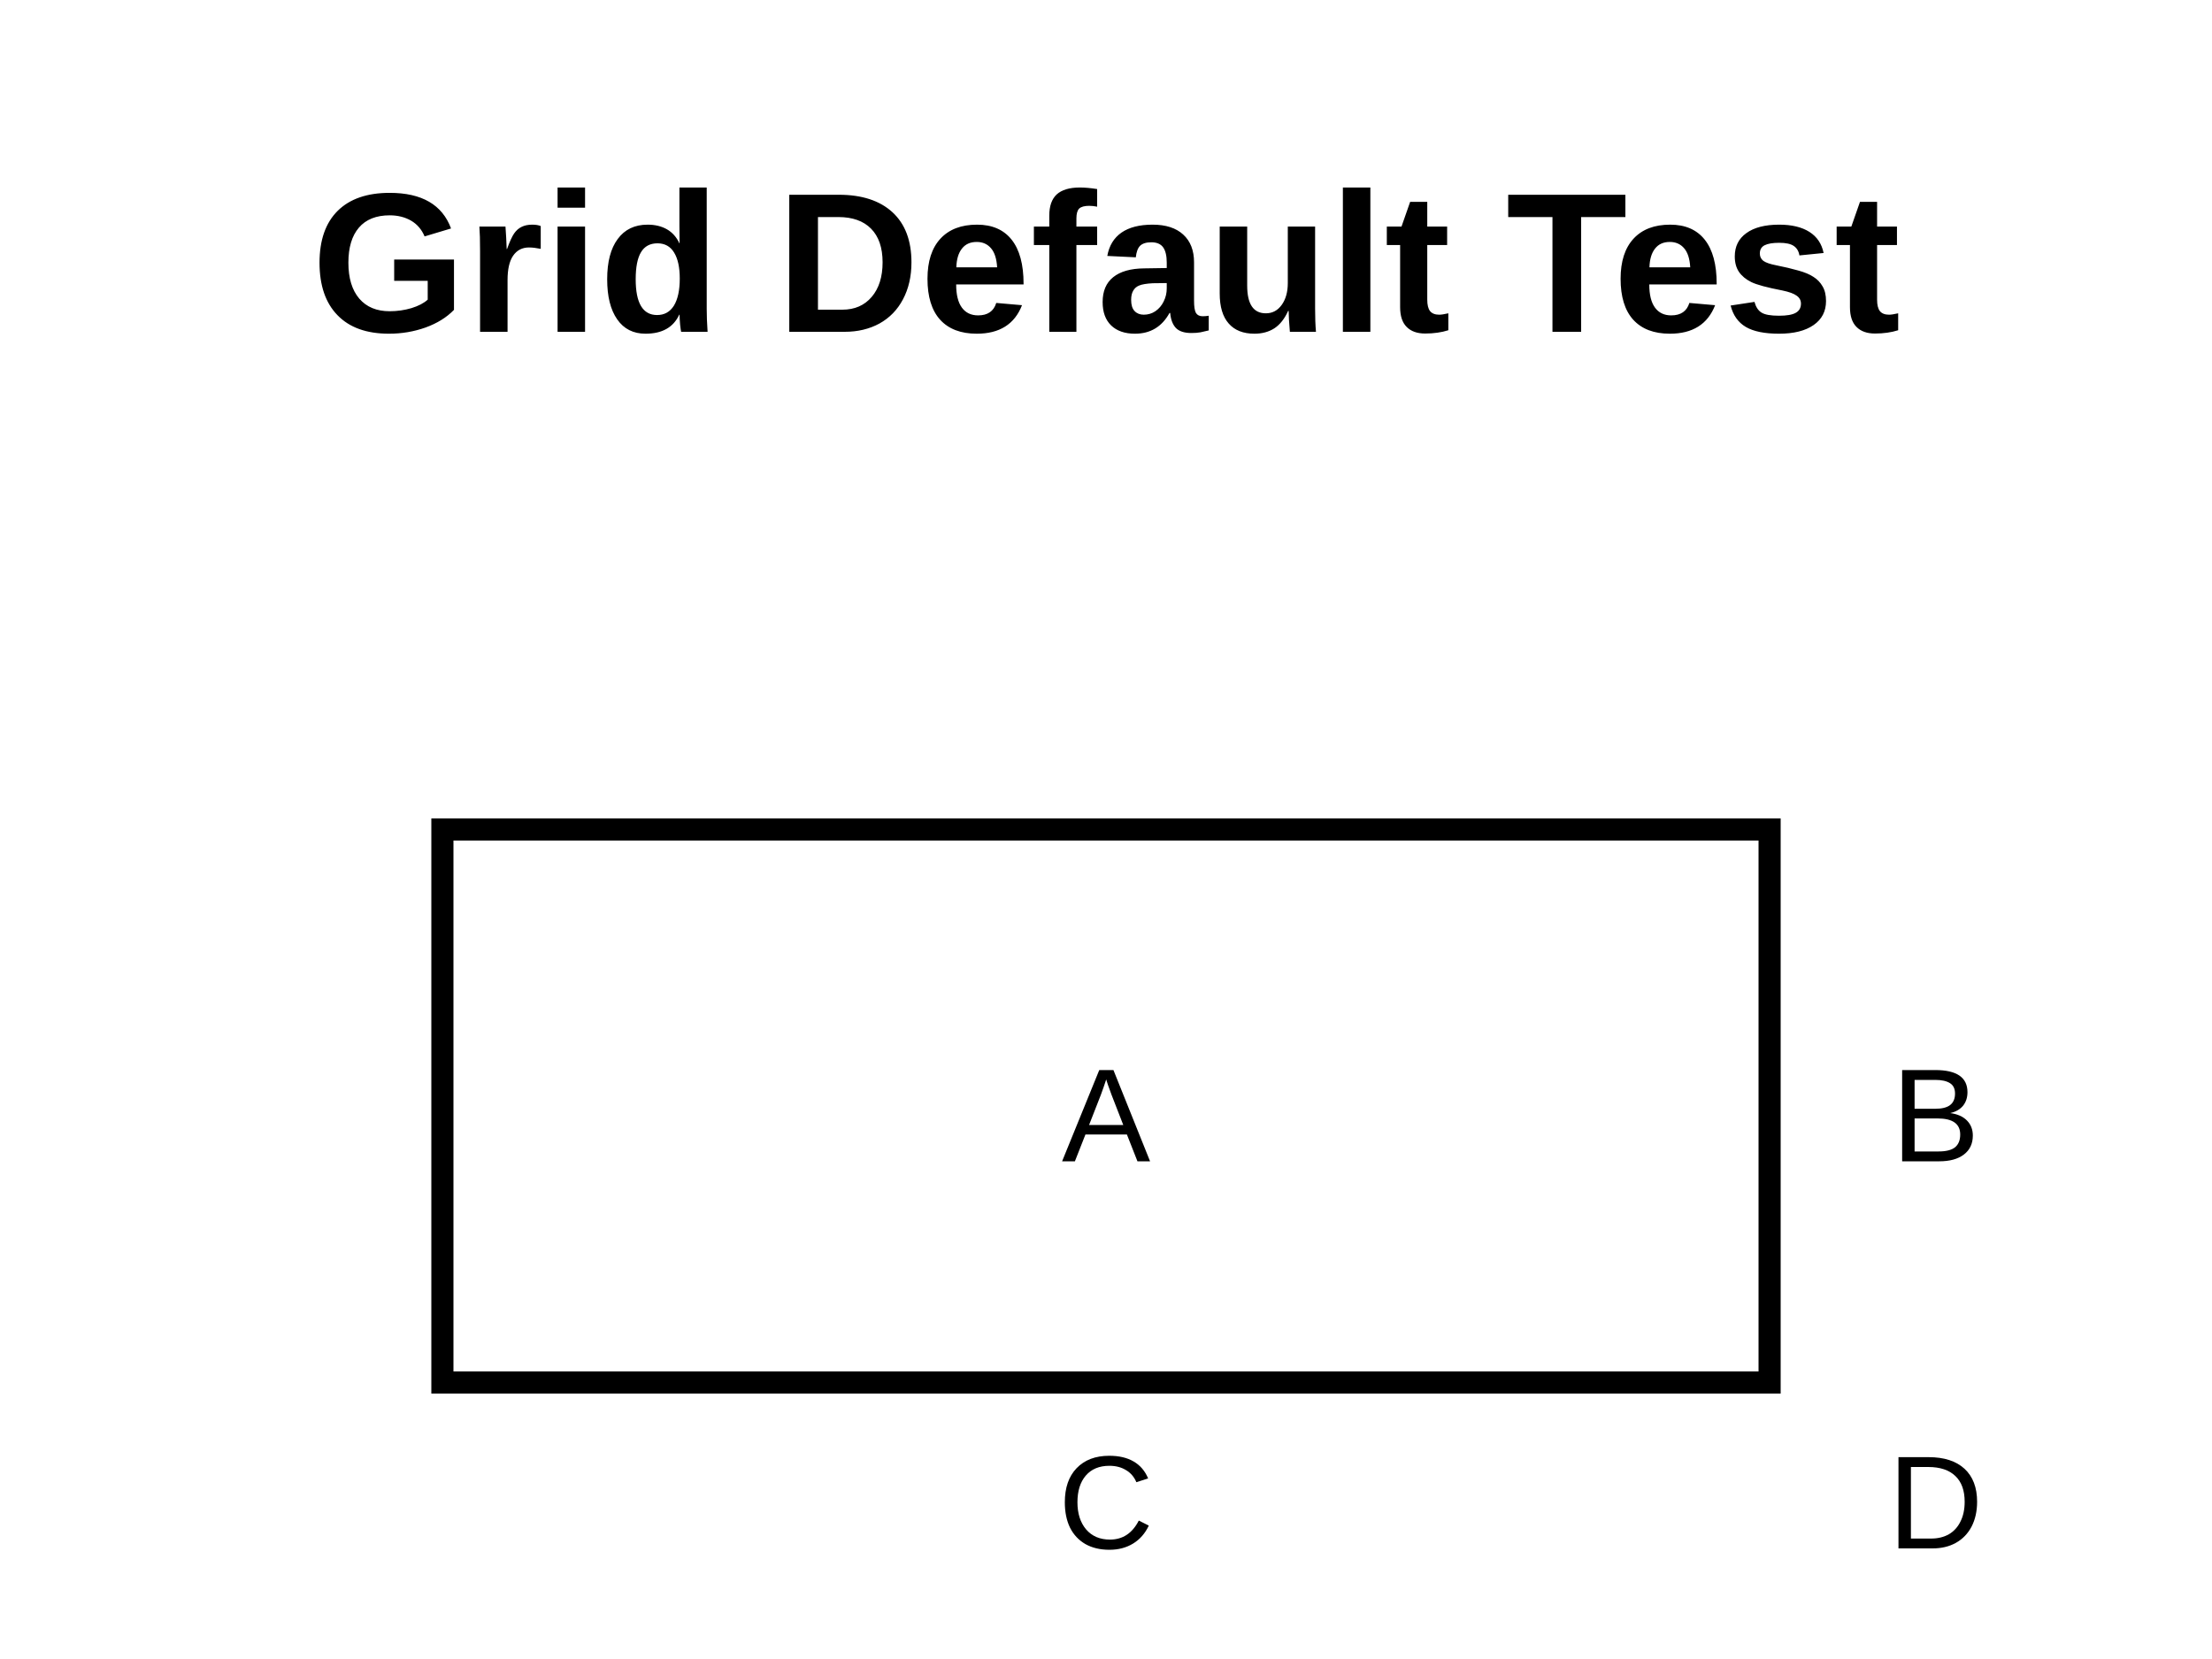
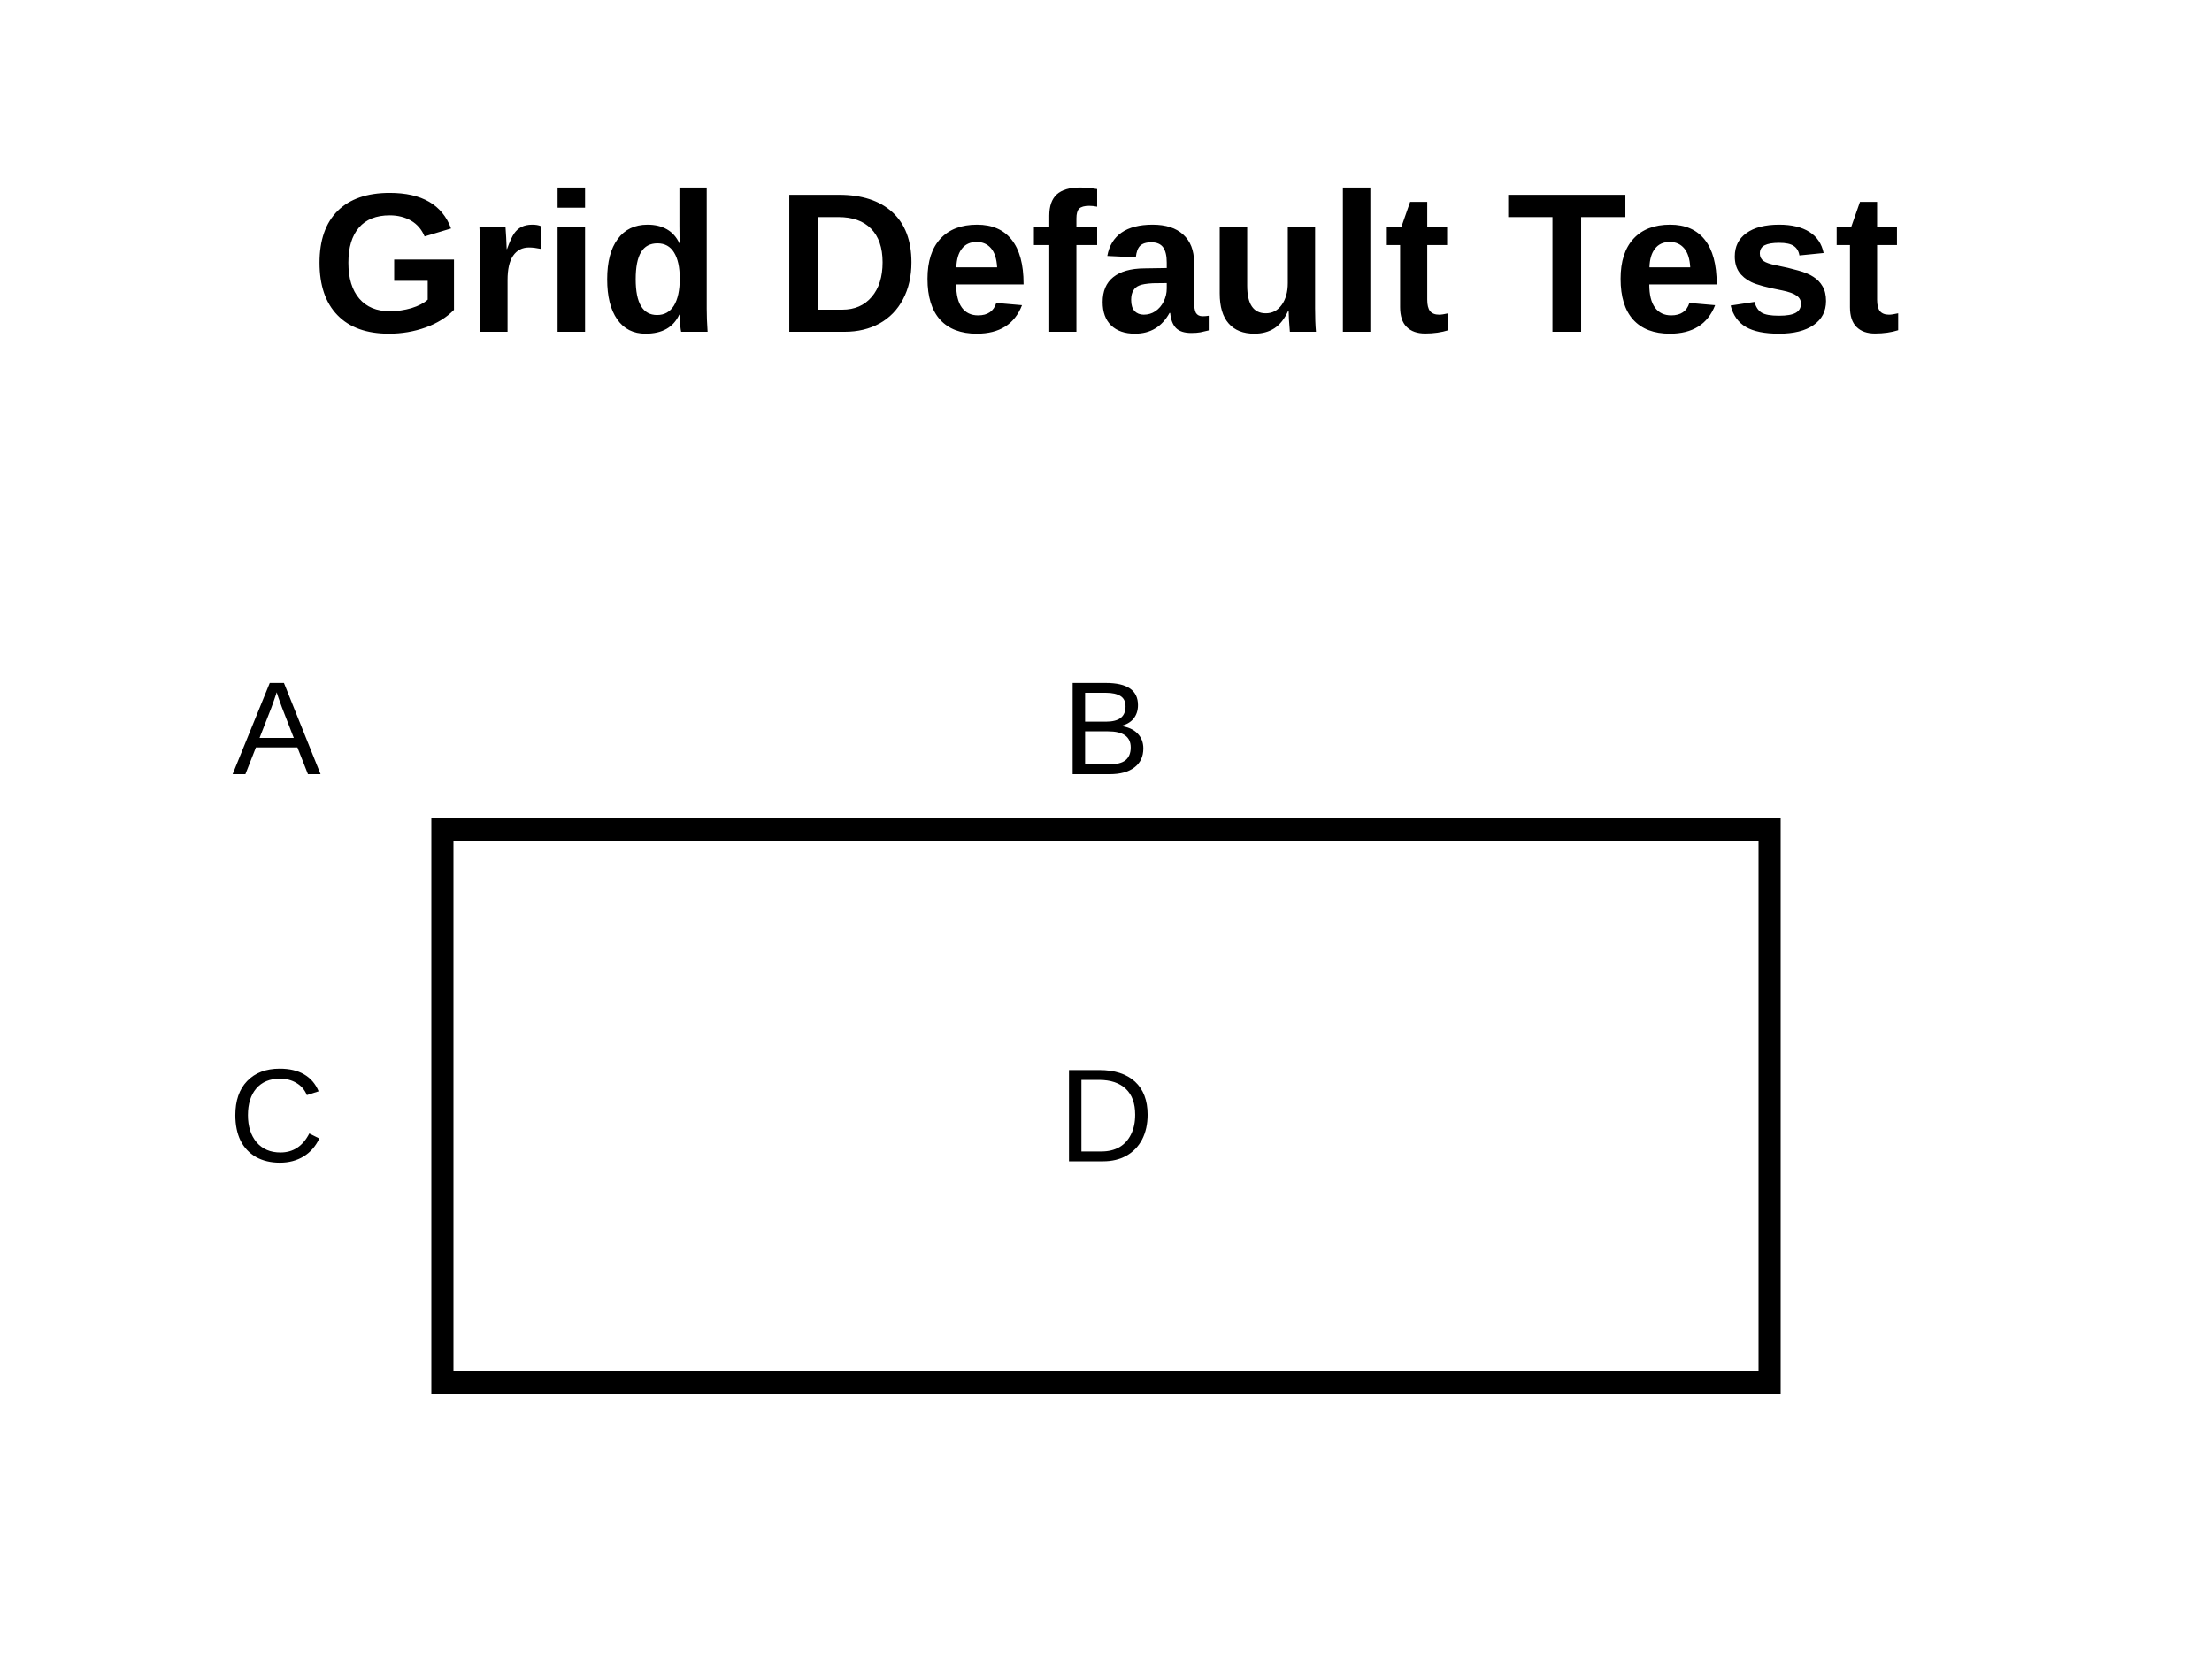
<svg xmlns="http://www.w3.org/2000/svg" width="200" height="150" viewBox="0 0 200 150">
  <rect width="100%" height="100%" fill="white" />
-   <g id="__diagram__">
+   <g id="__builtin__:diagram/0">
    <text x="100" y="30" text-anchor="middle" font-size="18" font-weight="bold" font-family="Arial" fill="black">
          Grid Default Test
        </text>
  </g>
-   <g id="core:rectangle/0">
-     <rect x="40" y="75" width="120" height="50" fill="white" stroke="black" stroke-width="2" />
-     <text x="100" y="105" text-anchor="middle" font-size="12" font-family="Arial" fill="black">
+   <g id="core:rectangle/1">
+     <rect x="40" y="75" width="-30" height="-20" fill="white" stroke="black" stroke-width="2" />
+     <text x="25" y="70" text-anchor="middle" font-size="12" font-family="Arial" fill="black">
          A
        </text>
  </g>
-   <g id="core:rectangle/1">
-     <rect x="190" y="75" width="-30" height="50" fill="white" stroke="black" stroke-width="2" />
-     <text x="175" y="105" text-anchor="middle" font-size="12" font-family="Arial" fill="black">
+   <g id="core:rectangle/2">
+     <rect x="40" y="75" width="120" height="-20" fill="white" stroke="black" stroke-width="2" />
+     <text x="100" y="70" text-anchor="middle" font-size="12" font-family="Arial" fill="black">
          B
        </text>
  </g>
-   <g id="core:rectangle/2">
-     <rect x="40" y="145" width="120" height="-20" fill="white" stroke="black" stroke-width="2" />
-     <text x="100" y="140" text-anchor="middle" font-size="12" font-family="Arial" fill="black">
+   <g id="core:rectangle/3">
+     <rect x="40" y="75" width="-30" height="50" fill="white" stroke="black" stroke-width="2" />
+     <text x="25" y="105" text-anchor="middle" font-size="12" font-family="Arial" fill="black">
          C
        </text>
  </g>
-   <g id="core:rectangle/3">
-     <rect x="190" y="145" width="-30" height="-20" fill="white" stroke="black" stroke-width="2" />
-     <text x="175" y="140" text-anchor="middle" font-size="12" font-family="Arial" fill="black">
+   <g id="core:rectangle/4">
+     <rect x="40" y="75" width="120" height="50" fill="white" stroke="black" stroke-width="2" />
+     <text x="100" y="105" text-anchor="middle" font-size="12" font-family="Arial" fill="black">
          D
        </text>
  </g>
</svg>
